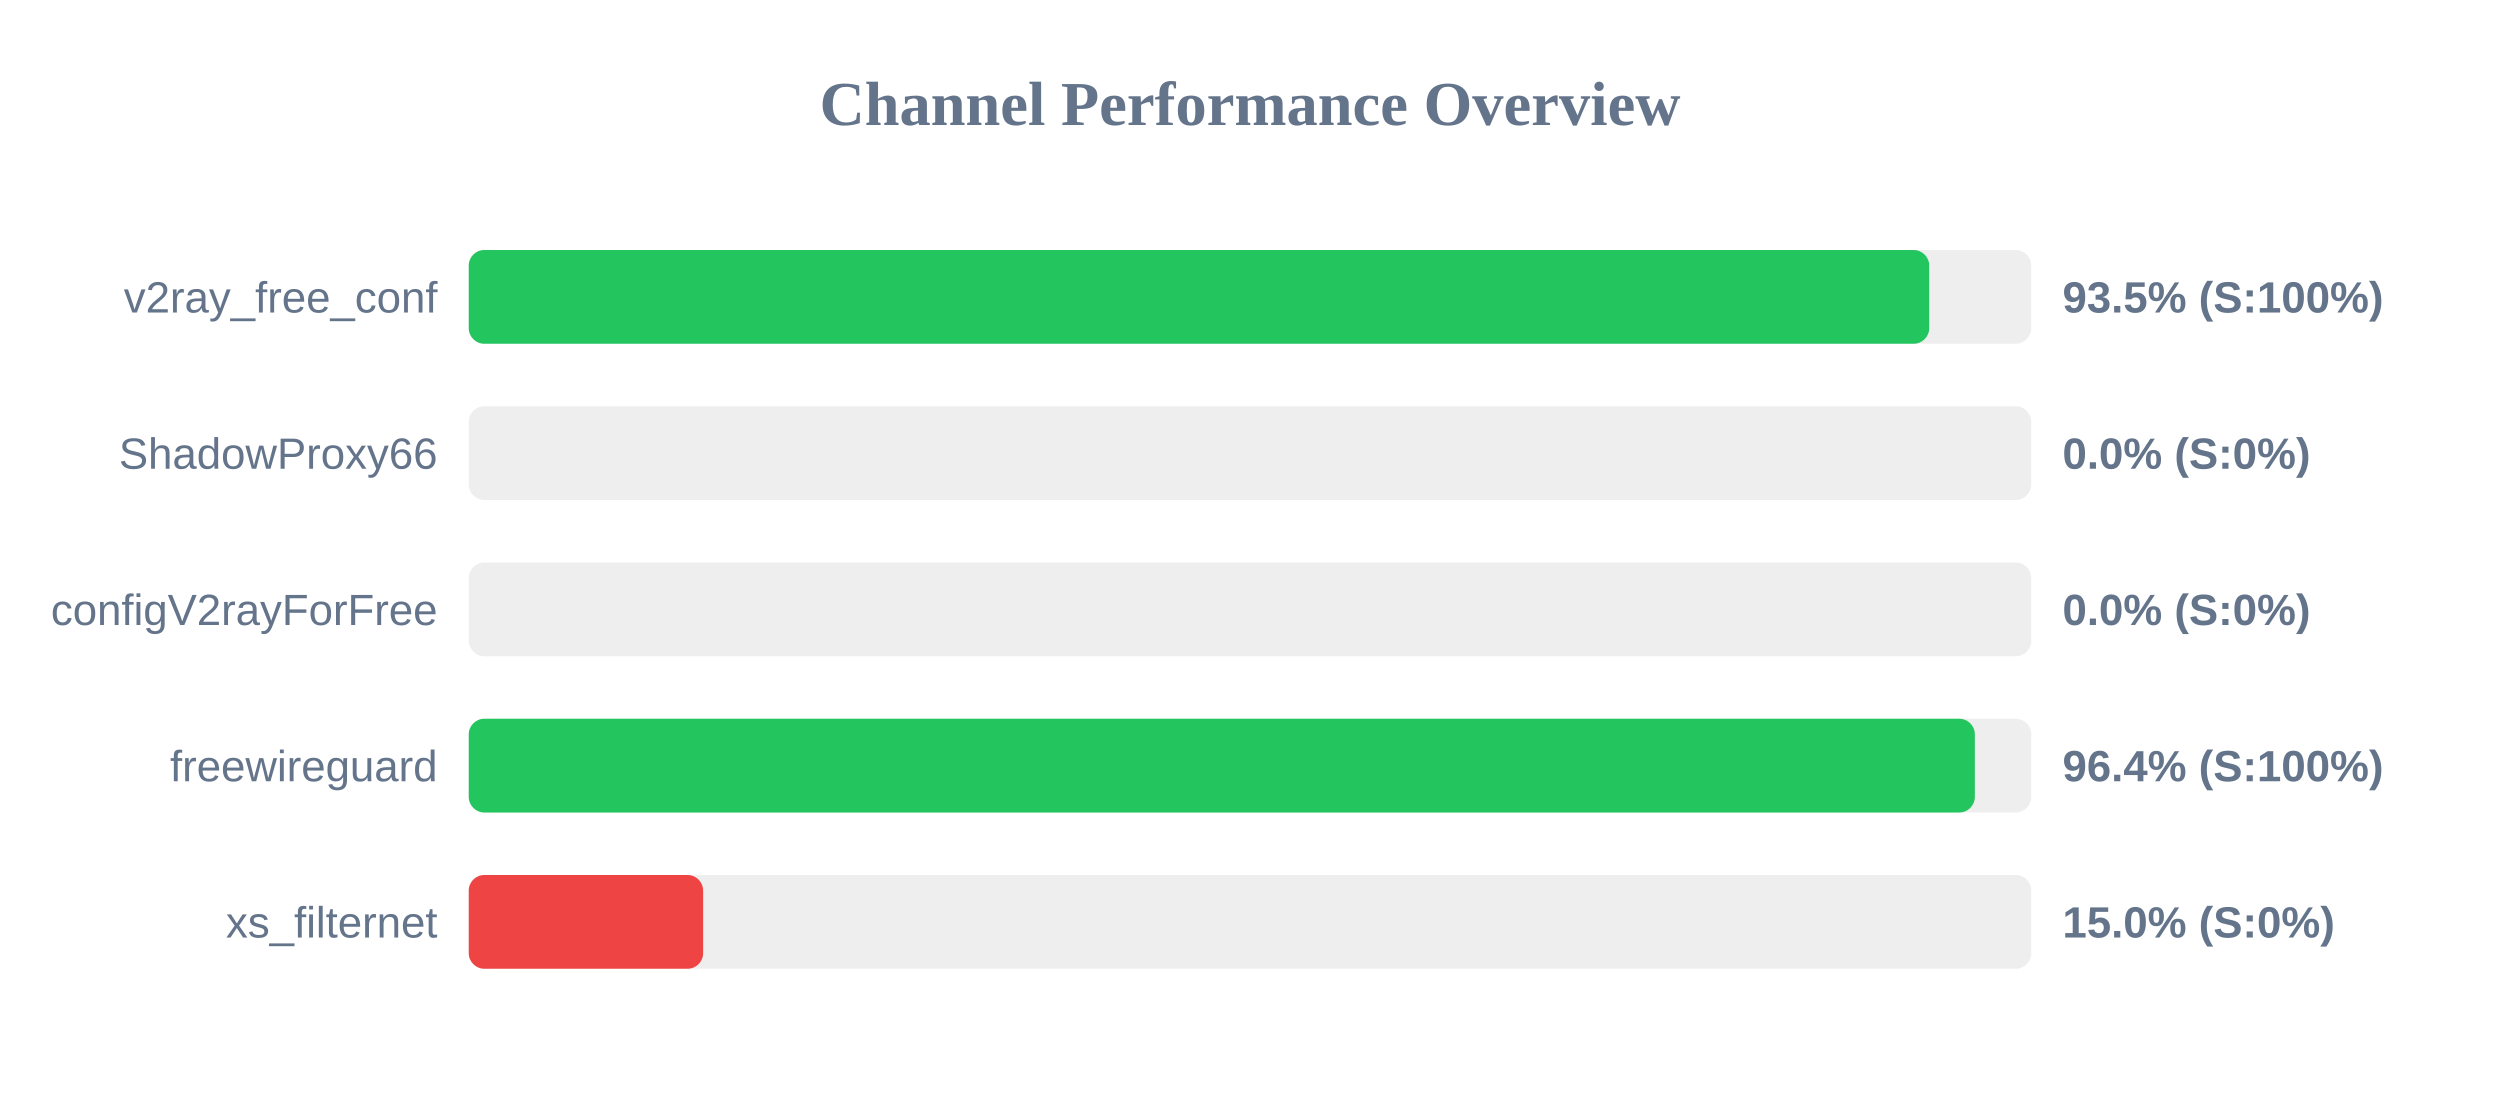
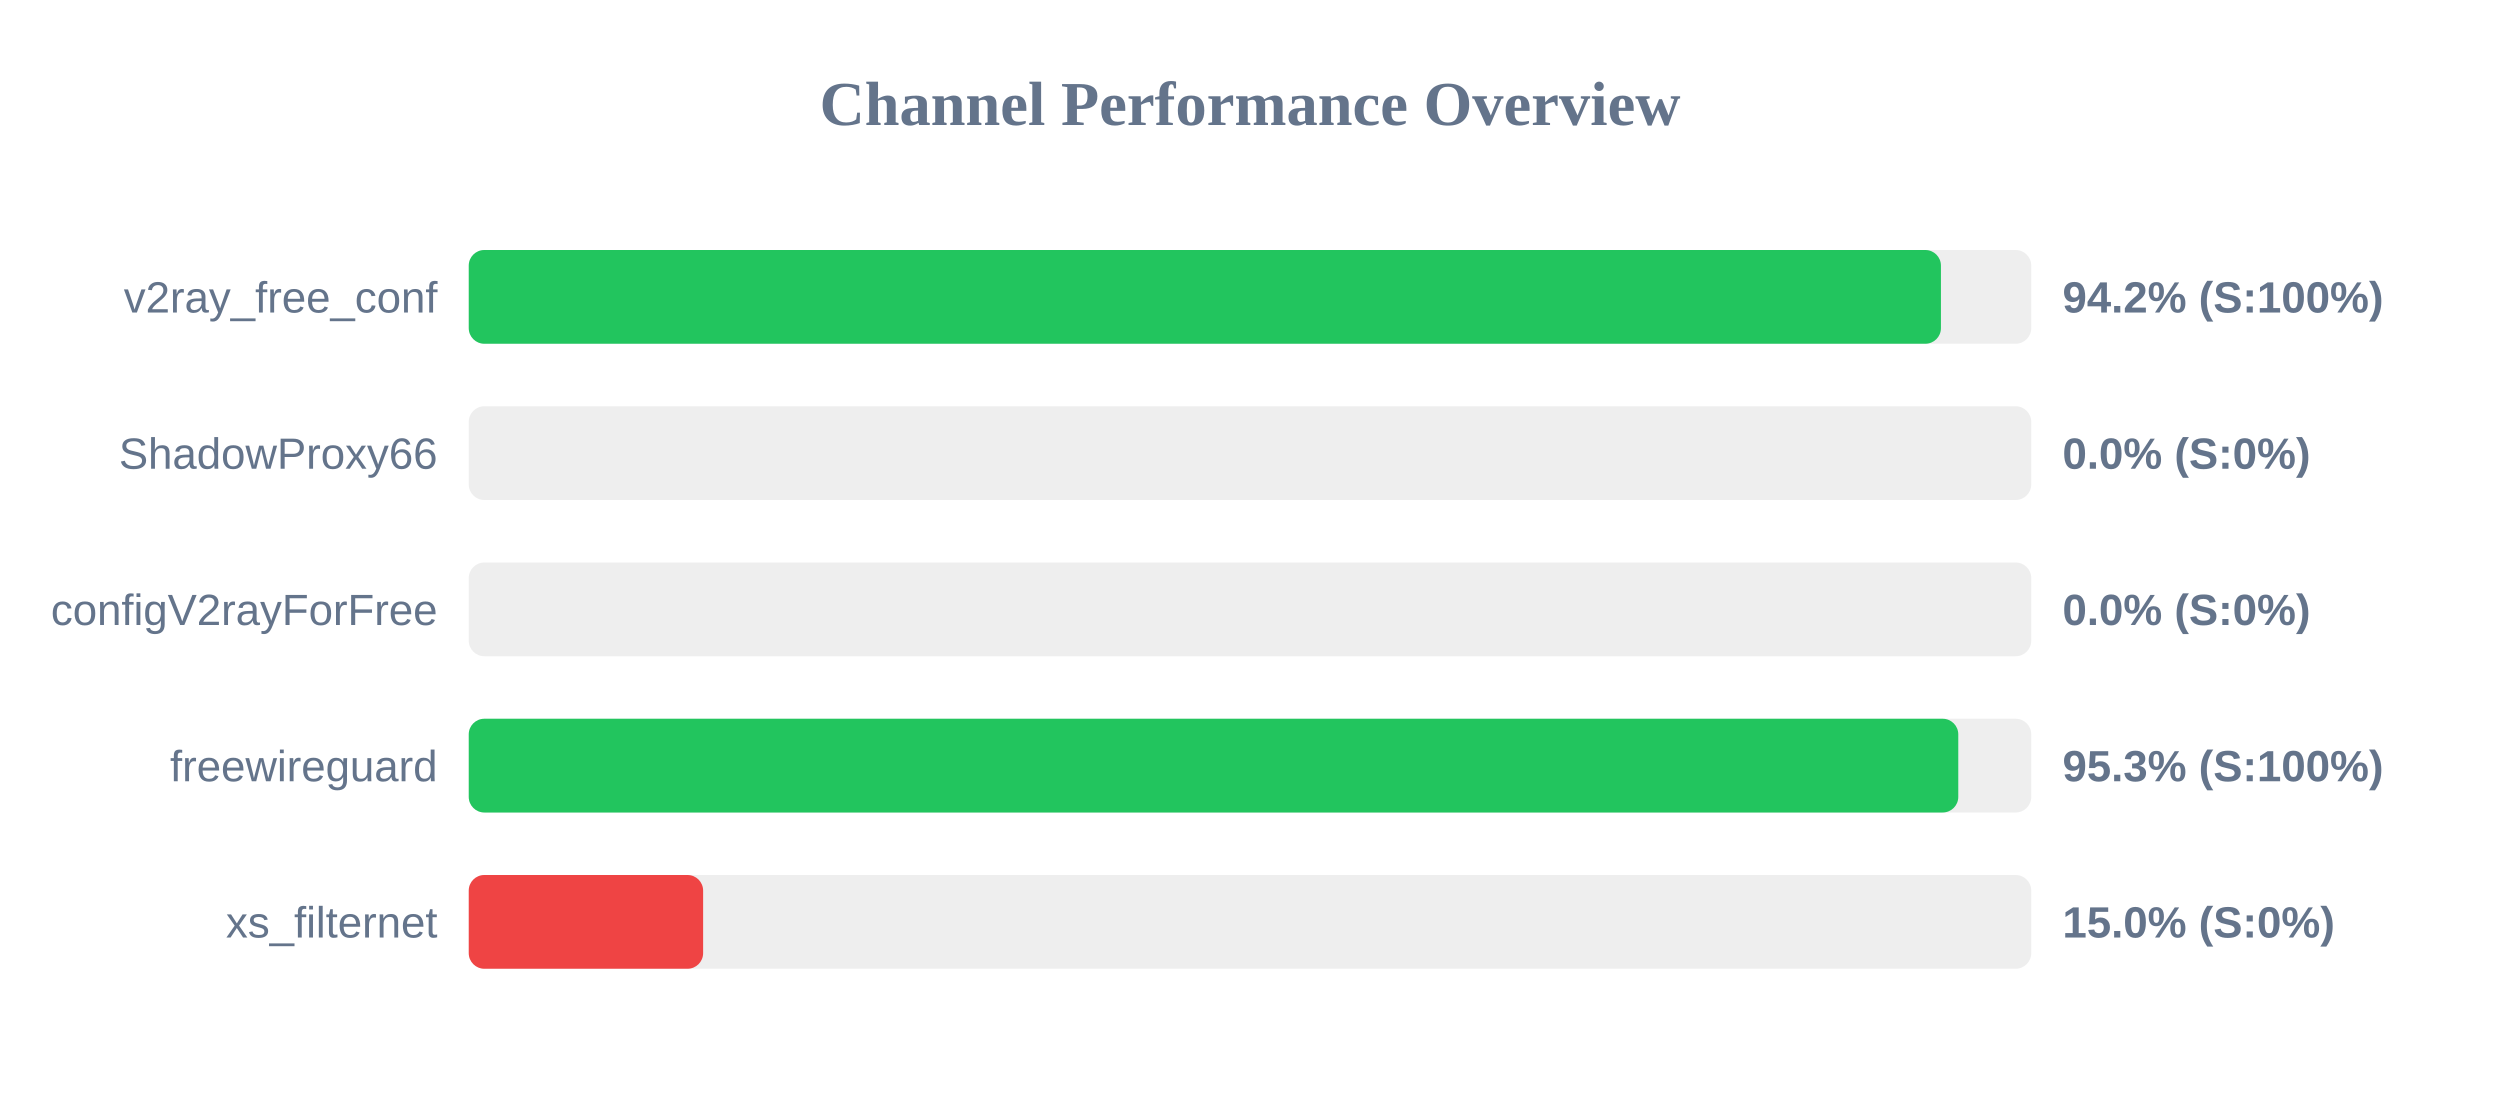
<svg xmlns="http://www.w3.org/2000/svg" width="800" height="350" version="1.1">
  <style>
        .row { font: 14px Arial; fill: #64748b; }
        .score { font: bold 14px Arial; fill: #64748b; }
    </style>
  <text x="400" y="40" text-anchor="middle" font-size="20px" font-weight="bold" fill="#64748b">Channel Performance Overview</text>
  <rect x="150" y="80" width="500" height="30" fill="#eee" rx="5" />
-   <rect x="150" y="80" width="467.35" height="30" fill="#22c55e" rx="5" />
+   <rect x="150" y="80" width="471.1" height="30" fill="#22c55e" rx="5" />
  <text x="140" y="100" text-anchor="end" class="row">v2ray_free_conf</text>
-   <text x="660" y="100" text-anchor="start" class="score">93.5% (S:100%)</text>
+   <text x="660" y="100" text-anchor="start" class="score">94.2% (S:100%)</text>
  <rect x="150" y="130" width="500" height="30" fill="#eee" rx="5" />
  <rect x="150" y="130" width="0.0" height="30" fill="#ef4444" rx="5" />
  <text x="140" y="150" text-anchor="end" class="row">ShadowProxy66</text>
  <text x="660" y="150" text-anchor="start" class="score">0.0% (S:0%)</text>
  <rect x="150" y="180" width="500" height="30" fill="#eee" rx="5" />
  <rect x="150" y="180" width="0.0" height="30" fill="#ef4444" rx="5" />
  <text x="140" y="200" text-anchor="end" class="row">configV2rayForFree</text>
  <text x="660" y="200" text-anchor="start" class="score">0.0% (S:0%)</text>
  <rect x="150" y="230" width="500" height="30" fill="#eee" rx="5" />
-   <rect x="150" y="230" width="481.95" height="30" fill="#22c55e" rx="5" />
+   <rect x="150" y="230" width="476.65" height="30" fill="#22c55e" rx="5" />
  <text x="140" y="250" text-anchor="end" class="row">freewireguard</text>
-   <text x="660" y="250" text-anchor="start" class="score">96.4% (S:100%)</text>
+   <text x="660" y="250" text-anchor="start" class="score">95.3% (S:100%)</text>
  <rect x="150" y="280" width="500" height="30" fill="#eee" rx="5" />
  <rect x="150" y="280" width="75.0" height="30" fill="#ef4444" rx="5" />
  <text x="140" y="300" text-anchor="end" class="row">xs_filternet</text>
  <text x="660" y="300" text-anchor="start" class="score">15.0% (S:0%)</text>
</svg>
